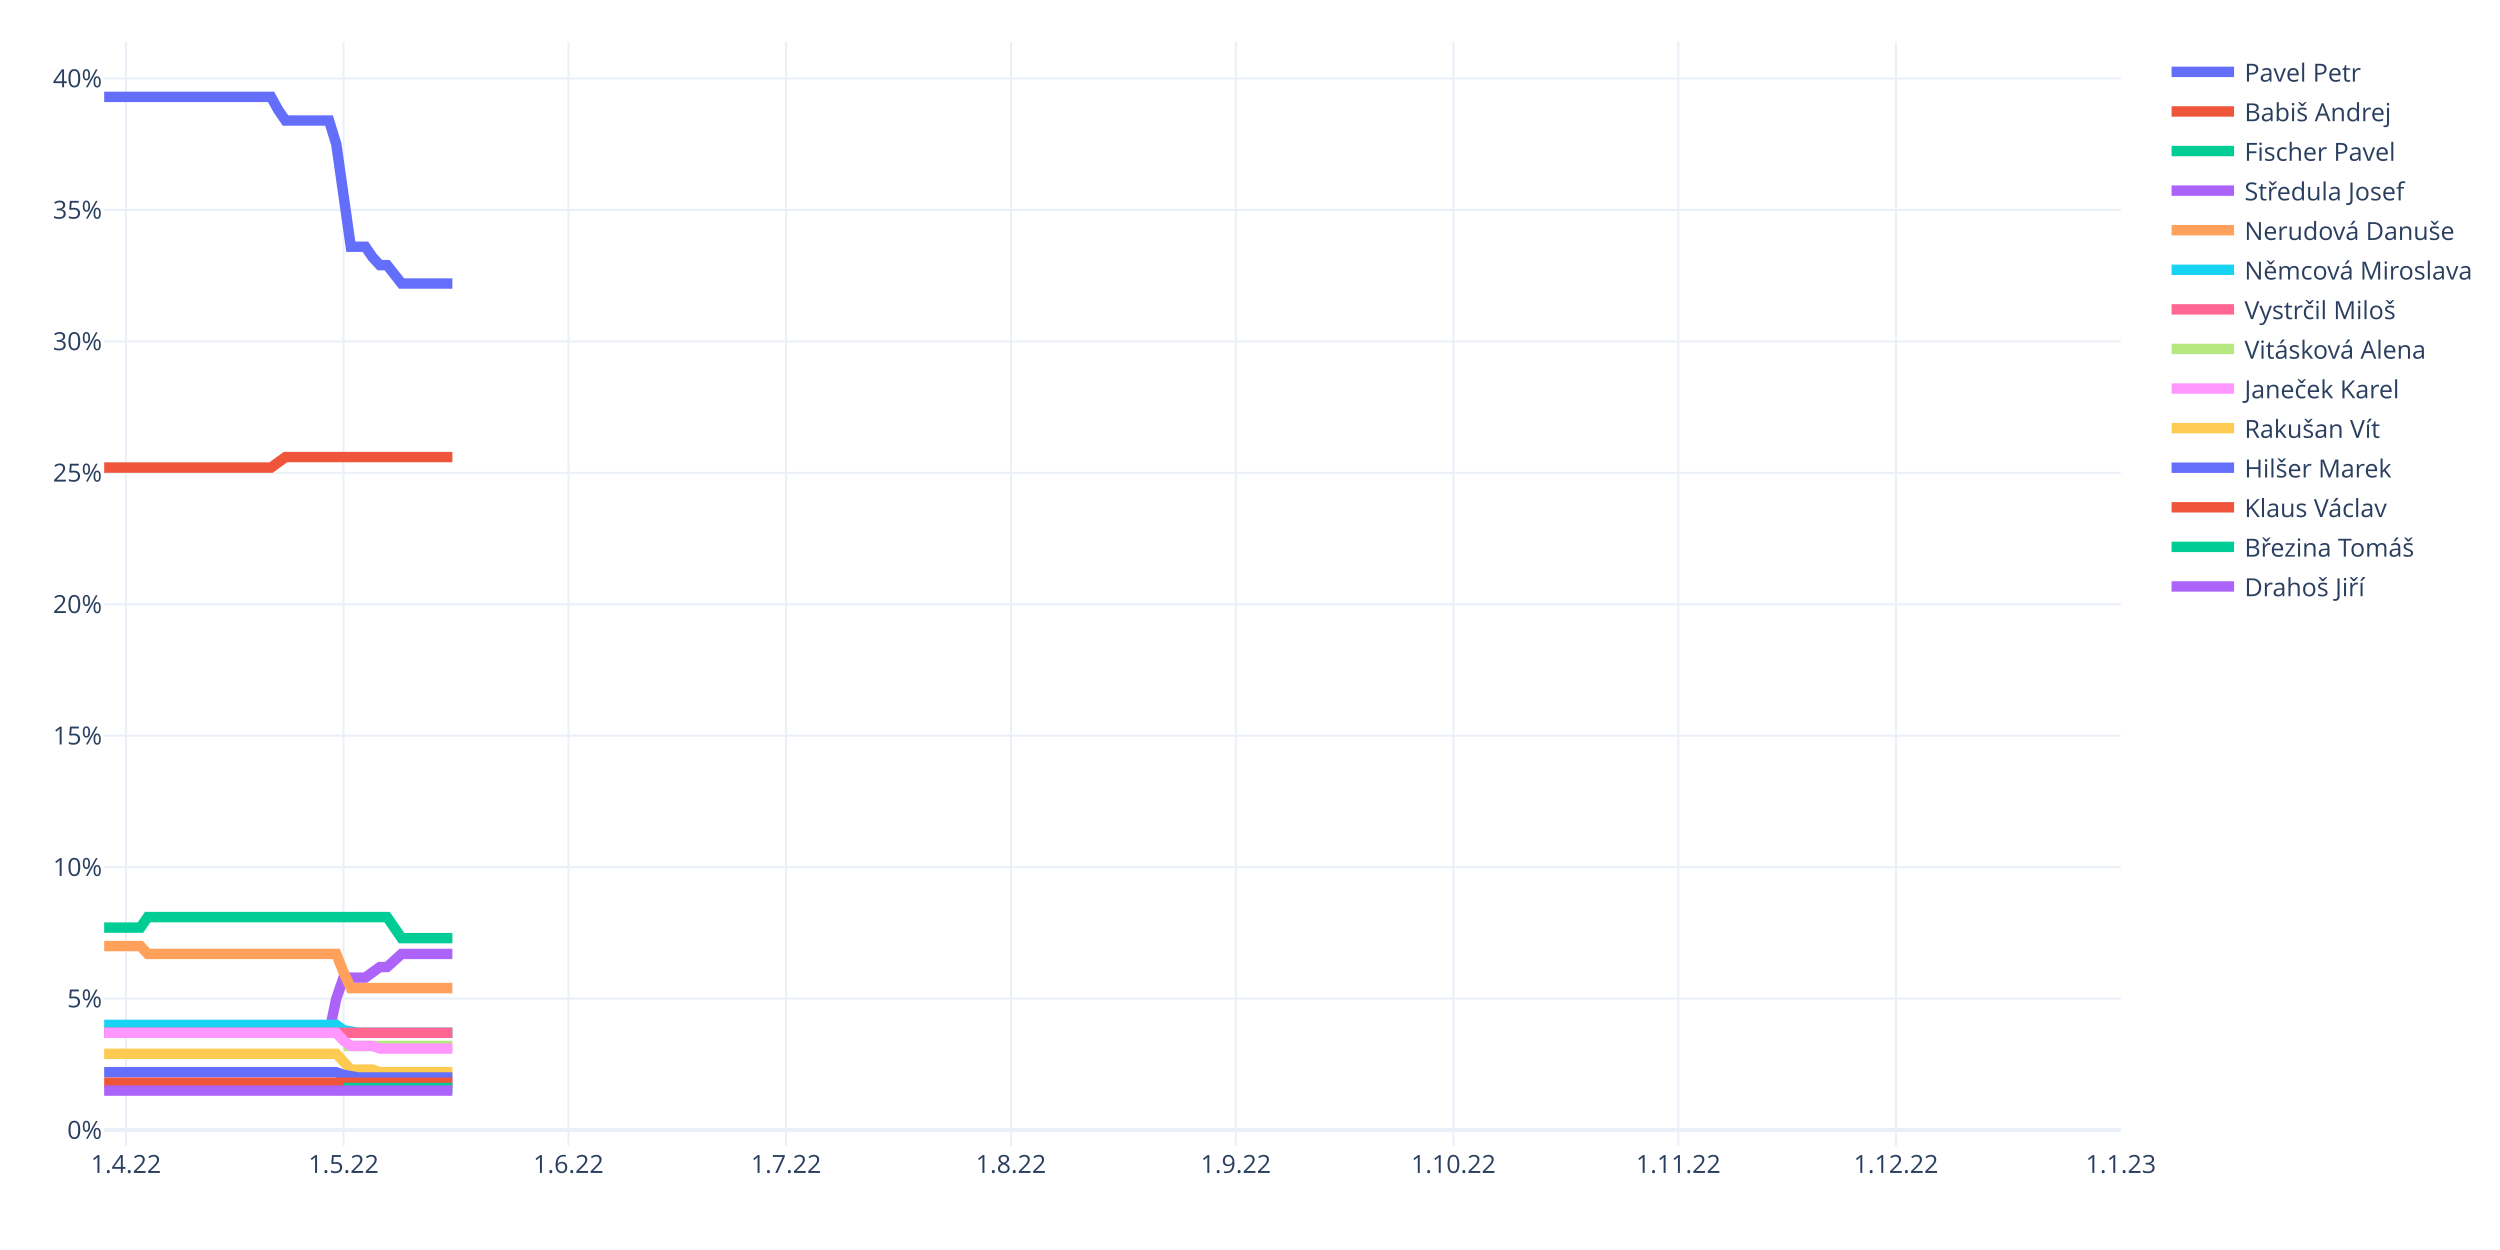
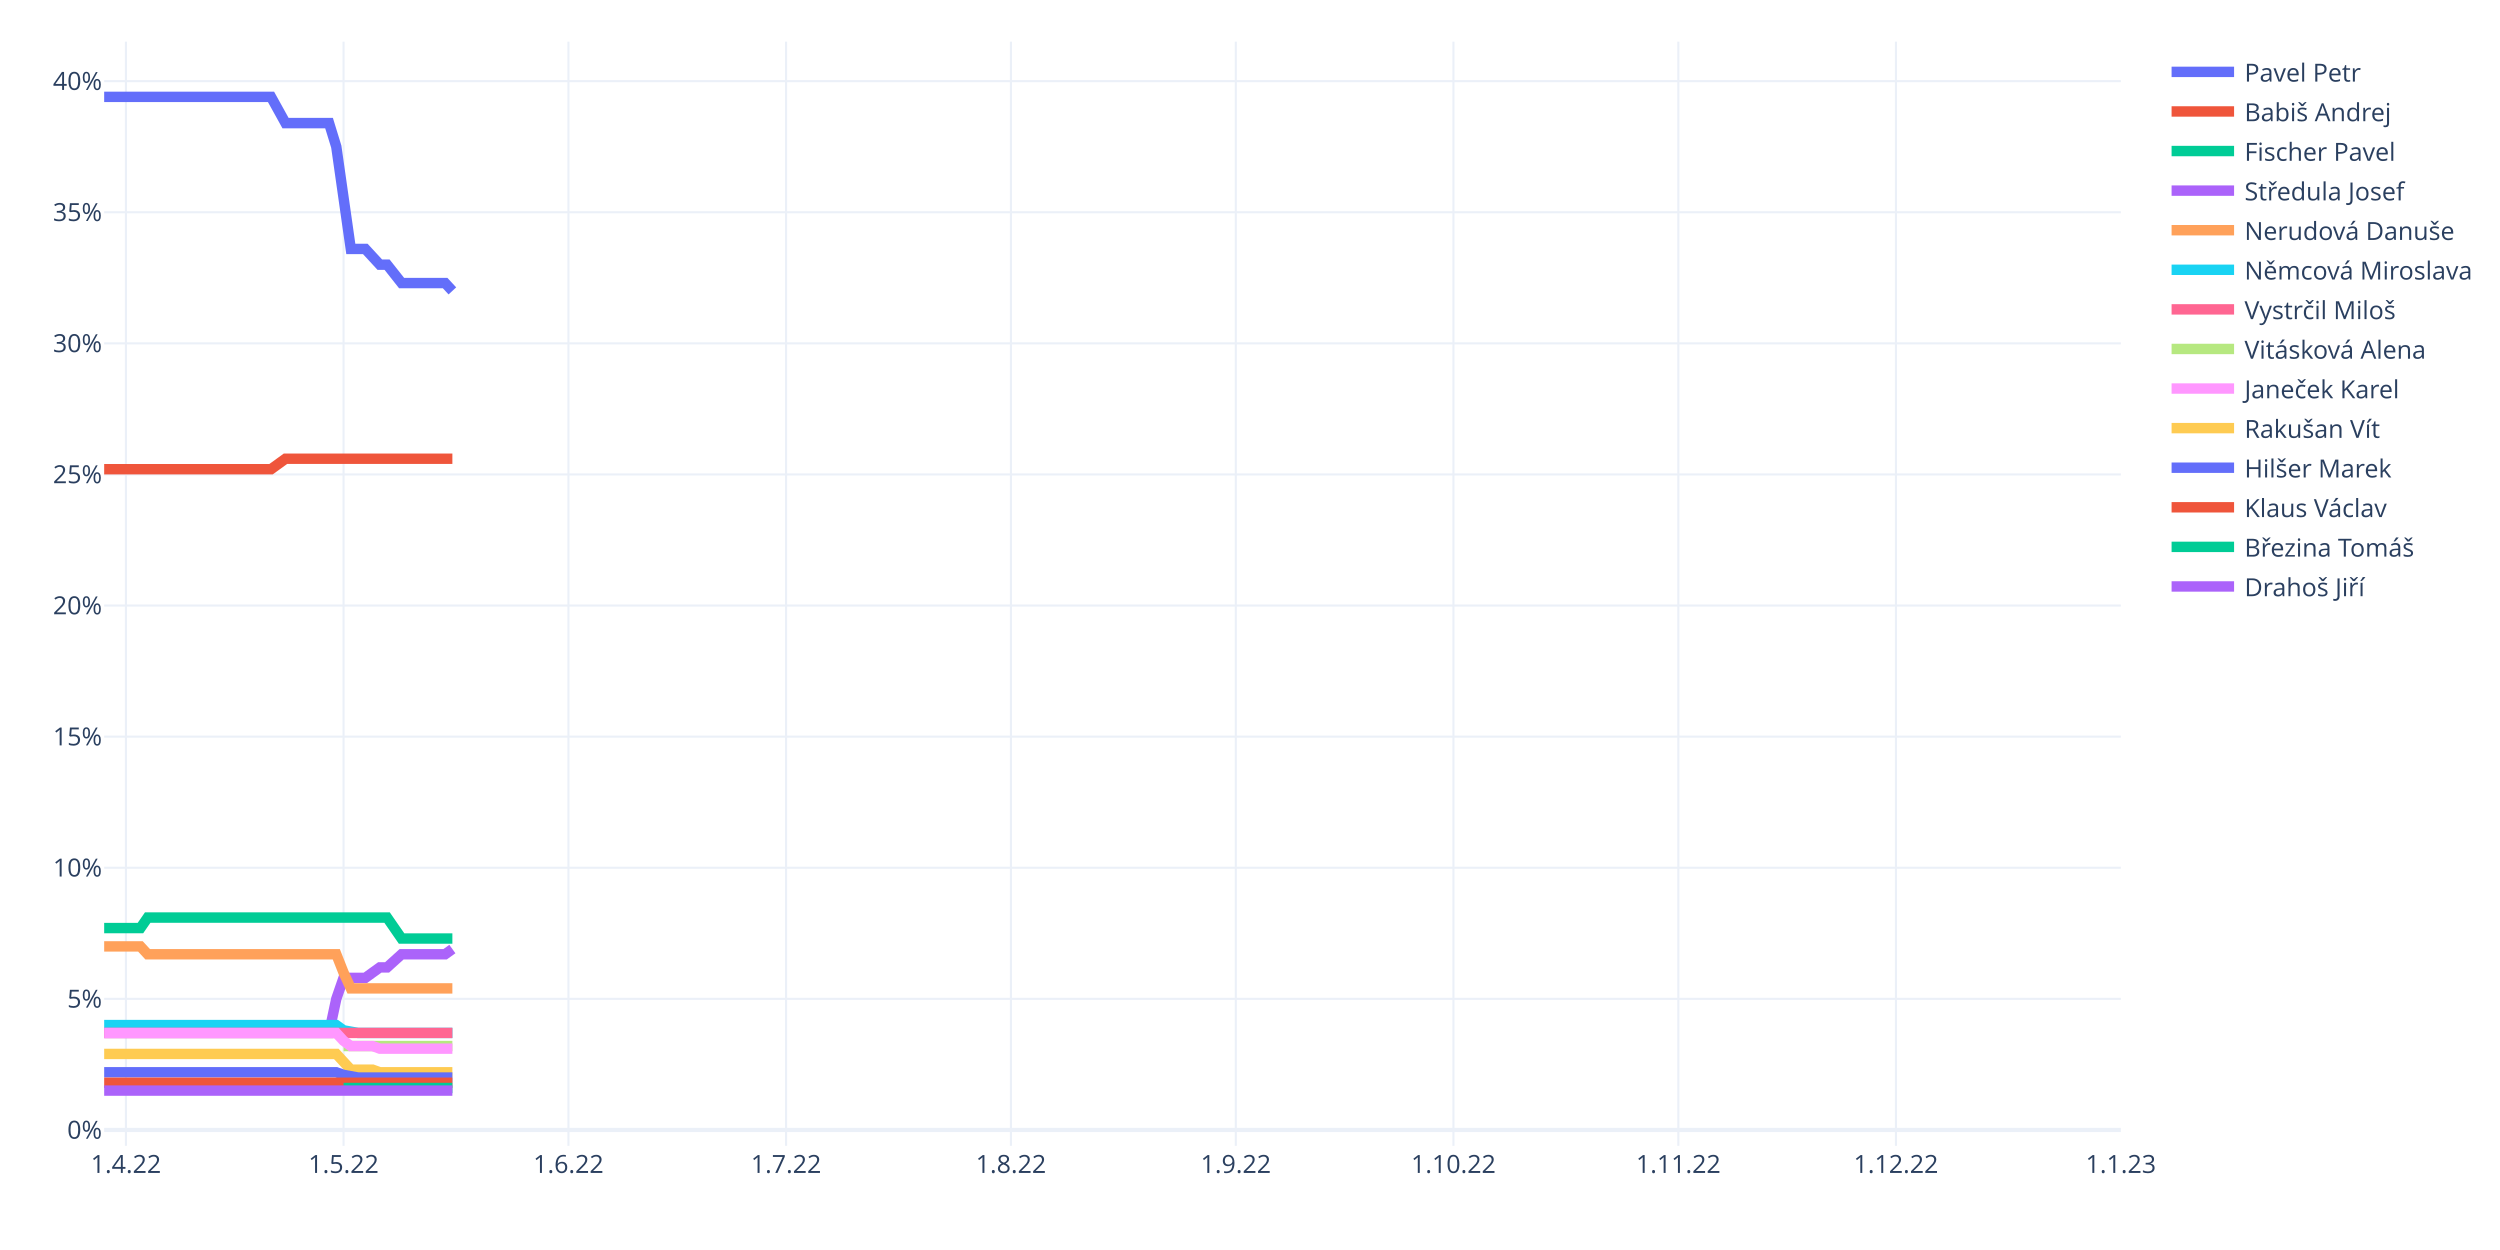
<svg xmlns="http://www.w3.org/2000/svg" class="main-svg" width="1200" height="600" style="" viewBox="0 0 1200 600">
  <rect x="0" y="0" width="1200" height="600" style="fill: rgb(255, 255, 255); fill-opacity: 1;" />
-   <defs id="defs-37ea38">
+   <defs id="defs-6b26dc">
    <g class="clips">
-       <clipPath id="clip37ea38xyplot" class="plotclip">
+       <clipPath id="clip6b26dcxyplot" class="plotclip">
        <rect width="968" height="530" />
      </clipPath>
-       <clipPath class="axesclip" id="clip37ea38x">
+       <clipPath class="axesclip" id="clip6b26dcx">
        <rect x="50" y="0" width="968" height="600" />
      </clipPath>
-       <clipPath class="axesclip" id="clip37ea38y">
+       <clipPath class="axesclip" id="clip6b26dcy">
        <rect x="0" y="20" width="1200" height="530" />
      </clipPath>
-       <clipPath class="axesclip" id="clip37ea38xy">
+       <clipPath class="axesclip" id="clip6b26dcxy">
        <rect x="50" y="20" width="968" height="530" />
      </clipPath>
    </g>
    <g class="gradients" />
    <g class="patterns" />
  </defs>
  <g class="bglayer" />
  <g class="layer-below">
    <g class="imagelayer" />
    <g class="shapelayer" />
  </g>
  <g class="cartesianlayer">
    <g class="subplot xy">
      <g class="layer-subplot">
        <g class="shapelayer" />
        <g class="imagelayer" />
      </g>
      <g class="minor-gridlayer">
        <g class="x" />
        <g class="y" />
      </g>
      <g class="gridlayer">
        <g class="x">
          <path class="xgrid crisp" transform="translate(60.45,0)" d="M0,20v530" style="stroke: rgb(235, 240, 248); stroke-opacity: 1; stroke-width: 1px;" />
          <path class="xgrid crisp" transform="translate(164.91,0)" d="M0,20v530" style="stroke: rgb(235, 240, 248); stroke-opacity: 1; stroke-width: 1px;" />
          <path class="xgrid crisp" transform="translate(272.85,0)" d="M0,20v530" style="stroke: rgb(235, 240, 248); stroke-opacity: 1; stroke-width: 1px;" />
          <path class="xgrid crisp" transform="translate(377.31,0)" d="M0,20v530" style="stroke: rgb(235, 240, 248); stroke-opacity: 1; stroke-width: 1px;" />
          <path class="xgrid crisp" transform="translate(485.25,0)" d="M0,20v530" style="stroke: rgb(235, 240, 248); stroke-opacity: 1; stroke-width: 1px;" />
          <path class="xgrid crisp" transform="translate(593.19,0)" d="M0,20v530" style="stroke: rgb(235, 240, 248); stroke-opacity: 1; stroke-width: 1px;" />
          <path class="xgrid crisp" transform="translate(697.65,0)" d="M0,20v530" style="stroke: rgb(235, 240, 248); stroke-opacity: 1; stroke-width: 1px;" />
          <path class="xgrid crisp" transform="translate(805.6,0)" d="M0,20v530" style="stroke: rgb(235, 240, 248); stroke-opacity: 1; stroke-width: 1px;" />
          <path class="xgrid crisp" transform="translate(910.06,0)" d="M0,20v530" style="stroke: rgb(235, 240, 248); stroke-opacity: 1; stroke-width: 1px;" />
        </g>
        <g class="y">
-           <path class="ygrid crisp" transform="translate(0,479.33)" d="M50,0h968" style="stroke: rgb(235, 240, 248); stroke-opacity: 1; stroke-width: 1px;" />
-           <path class="ygrid crisp" transform="translate(0,416.24)" d="M50,0h968" style="stroke: rgb(235, 240, 248); stroke-opacity: 1; stroke-width: 1px;" />
-           <path class="ygrid crisp" transform="translate(0,353.14)" d="M50,0h968" style="stroke: rgb(235, 240, 248); stroke-opacity: 1; stroke-width: 1px;" />
-           <path class="ygrid crisp" transform="translate(0,290.05)" d="M50,0h968" style="stroke: rgb(235, 240, 248); stroke-opacity: 1; stroke-width: 1px;" />
-           <path class="ygrid crisp" transform="translate(0,226.95)" d="M50,0h968" style="stroke: rgb(235, 240, 248); stroke-opacity: 1; stroke-width: 1px;" />
-           <path class="ygrid crisp" transform="translate(0,163.86)" d="M50,0h968" style="stroke: rgb(235, 240, 248); stroke-opacity: 1; stroke-width: 1px;" />
-           <path class="ygrid crisp" transform="translate(0,100.76)" d="M50,0h968" style="stroke: rgb(235, 240, 248); stroke-opacity: 1; stroke-width: 1px;" />
-           <path class="ygrid crisp" transform="translate(0,37.67)" d="M50,0h968" style="stroke: rgb(235, 240, 248); stroke-opacity: 1; stroke-width: 1px;" />
+           <path class="ygrid crisp" transform="translate(0,479.45)" d="M50,0h968" style="stroke: rgb(235, 240, 248); stroke-opacity: 1; stroke-width: 1px;" />
+           <path class="ygrid crisp" transform="translate(0,416.52)" d="M50,0h968" style="stroke: rgb(235, 240, 248); stroke-opacity: 1; stroke-width: 1px;" />
+           <path class="ygrid crisp" transform="translate(0,353.59)" d="M50,0h968" style="stroke: rgb(235, 240, 248); stroke-opacity: 1; stroke-width: 1px;" />
+           <path class="ygrid crisp" transform="translate(0,290.66)" d="M50,0h968" style="stroke: rgb(235, 240, 248); stroke-opacity: 1; stroke-width: 1px;" />
+           <path class="ygrid crisp" transform="translate(0,227.73)" d="M50,0h968" style="stroke: rgb(235, 240, 248); stroke-opacity: 1; stroke-width: 1px;" />
+           <path class="ygrid crisp" transform="translate(0,164.81)" d="M50,0h968" style="stroke: rgb(235, 240, 248); stroke-opacity: 1; stroke-width: 1px;" />
+           <path class="ygrid crisp" transform="translate(0,101.88)" d="M50,0h968" style="stroke: rgb(235, 240, 248); stroke-opacity: 1; stroke-width: 1px;" />
+           <path class="ygrid crisp" transform="translate(0,38.95)" d="M50,0h968" style="stroke: rgb(235, 240, 248); stroke-opacity: 1; stroke-width: 1px;" />
        </g>
      </g>
      <g class="zerolinelayer">
-         <path class="yzl zl crisp" transform="translate(0,542.43)" d="M50,0h968" style="stroke: rgb(235, 240, 248); stroke-opacity: 1; stroke-width: 2px;" />
+         <path class="yzl zl crisp" transform="translate(0,542.38)" d="M50,0h968" style="stroke: rgb(235, 240, 248); stroke-opacity: 1; stroke-width: 2px;" />
      </g>
      <path class="xlines-below" />
      <path class="ylines-below" />
      <g class="overlines-below" />
      <g class="xaxislayer-below" />
      <g class="yaxislayer-below" />
      <g class="overaxes-below" />
-       <g class="plot" transform="translate(50,20)" clip-path="url(#clip37ea38xyplot)">
+       <g class="plot" transform="translate(50,20)" clip-path="url(#clip6b26dcxyplot)">
        <g class="scatterlayer mlayer">
-           <g class="trace scatter tracee48e58" style="stroke-miterlimit: 2; opacity: 1;">
-             <g class="fills" />
-             <g class="errorbars" />
-             <g class="lines">
-               <path class="js-line" d="M0,26.5L80.09,26.5L83.57,32.81L87.05,37.86L90.53,37.86L107.94,37.86L111.42,49.21L118.39,98.43L121.87,98.43L125.35,98.43L128.83,103.48L132.32,107.26L135.8,107.26L142.76,116.1L146.24,116.1L167.14,116.1" style="vector-effect: non-scaling-stroke; fill: none; stroke: rgb(99, 110, 250); stroke-opacity: 1; stroke-width: 5px; opacity: 1;" />
-             </g>
-             <g class="points" />
-             <g class="text" />
-           </g>
-           <g class="trace scatter traceadb066" style="stroke-miterlimit: 2; opacity: 1;">
-             <g class="fills" />
-             <g class="errorbars" />
-             <g class="lines">
-               <path class="js-line" d="M0,204.43L80.09,204.43L83.57,201.9L87.05,199.38L90.53,199.38L167.14,199.38" style="vector-effect: non-scaling-stroke; fill: none; stroke: rgb(239, 85, 59); stroke-opacity: 1; stroke-width: 5px; opacity: 1;" />
-             </g>
-             <g class="points" />
-             <g class="text" />
-           </g>
-           <g class="trace scatter trace5f05db" style="stroke-miterlimit: 2; opacity: 1;">
-             <g class="fills" />
-             <g class="errorbars" />
-             <g class="lines">
-               <path class="js-line" d="M0,425.26L17.41,425.26L20.89,420.21L135.8,420.21L139.28,425.26L142.76,430.31L146.24,430.31L167.14,430.31" style="vector-effect: non-scaling-stroke; fill: none; stroke: rgb(0, 204, 150); stroke-opacity: 1; stroke-width: 5px; opacity: 1;" />
-             </g>
-             <g class="points" />
-             <g class="text" />
-           </g>
-           <g class="trace scatter traceac9e92" style="stroke-miterlimit: 2; opacity: 1;">
-             <g class="fills" />
-             <g class="errorbars" />
-             <g class="lines">
-               <path class="js-line" d="M0,475.74L107.94,475.74L111.42,459.33L114.91,449.24L118.39,449.24L125.35,449.24L128.83,446.71L132.32,444.19L135.8,444.19L142.76,437.88L146.24,437.88L167.14,437.88" style="vector-effect: non-scaling-stroke; fill: none; stroke: rgb(171, 99, 250); stroke-opacity: 1; stroke-width: 5px; opacity: 1;" />
-             </g>
-             <g class="points" />
-             <g class="text" />
-           </g>
-           <g class="trace scatter trace5d439a" style="stroke-miterlimit: 2; opacity: 1;">
-             <g class="fills" />
-             <g class="errorbars" />
-             <g class="lines">
-               <path class="js-line" d="M0,434.1L17.41,434.1L20.89,437.88L111.42,437.88L114.91,446.71L118.39,454.29L121.87,454.29L167.14,454.29" style="vector-effect: non-scaling-stroke; fill: none; stroke: rgb(255, 161, 90); stroke-opacity: 1; stroke-width: 5px; opacity: 1;" />
-             </g>
-             <g class="points" />
-             <g class="text" />
-           </g>
-           <g class="trace scatter trace49af4a" style="stroke-miterlimit: 2; opacity: 1;">
-             <g class="fills" />
-             <g class="errorbars" />
-             <g class="lines">
-               <path class="js-line" d="M0,471.95L111.42,471.95L114.91,474.48L121.87,475.74L125.35,475.74L167.14,475.74" style="vector-effect: non-scaling-stroke; fill: none; stroke: rgb(25, 211, 243); stroke-opacity: 1; stroke-width: 5px; opacity: 1;" />
-             </g>
-             <g class="points" />
-             <g class="text" />
-           </g>
-           <g class="trace scatter trace0abf4f" style="stroke-miterlimit: 2; opacity: 1;">
-             <g class="fills" />
-             <g class="errorbars" />
-             <g class="lines">
-               <path class="js-line" d="M0,475.74L167.14,475.74" style="vector-effect: non-scaling-stroke; fill: none; stroke: rgb(255, 102, 146); stroke-opacity: 1; stroke-width: 5px; opacity: 1;" />
-             </g>
-             <g class="points" />
-             <g class="text" />
-           </g>
-           <g class="trace scatter trace8bc25a" style="stroke-miterlimit: 2; opacity: 1;">
-             <g class="fills" />
-             <g class="errorbars" />
-             <g class="lines">
-               <path class="js-line" d="M114.91,482.05L167.14,482.05" style="vector-effect: non-scaling-stroke; fill: none; stroke: rgb(182, 232, 128); stroke-opacity: 1; stroke-width: 5px; opacity: 1;" />
-             </g>
-             <g class="points" />
-             <g class="text" />
-           </g>
-           <g class="trace scatter trace4b73ad" style="stroke-miterlimit: 2; opacity: 1;">
-             <g class="fills" />
-             <g class="errorbars" />
-             <g class="lines">
-               <path class="js-line" d="M0,475.74L111.42,475.74L114.91,479.52L118.39,482.05L121.87,482.05L128.83,482.05L132.32,483.31L167.14,483.31" style="vector-effect: non-scaling-stroke; fill: none; stroke: rgb(255, 151, 255); stroke-opacity: 1; stroke-width: 5px; opacity: 1;" />
-             </g>
-             <g class="points" />
-             <g class="text" />
-           </g>
-           <g class="trace scatter traceb1faa3" style="stroke-miterlimit: 2; opacity: 1;">
-             <g class="fills" />
-             <g class="errorbars" />
-             <g class="lines">
-               <path class="js-line" d="M0,485.83L111.42,485.83L114.91,489.62L118.39,493.4L121.87,493.4L128.83,493.4L132.32,494.67L167.14,494.67" style="vector-effect: non-scaling-stroke; fill: none; stroke: rgb(254, 203, 82); stroke-opacity: 1; stroke-width: 5px; opacity: 1;" />
-             </g>
-             <g class="points" />
-             <g class="text" />
-           </g>
-           <g class="trace scatter traced10e96" style="stroke-miterlimit: 2; opacity: 1;">
-             <g class="fills" />
-             <g class="errorbars" />
-             <g class="lines">
-               <path class="js-line" d="M0,494.67L111.42,494.67L114.91,495.93L121.87,497.19L125.35,497.19L167.14,497.19" style="vector-effect: non-scaling-stroke; fill: none; stroke: rgb(99, 110, 250); stroke-opacity: 1; stroke-width: 5px; opacity: 1;" />
-             </g>
-             <g class="points" />
-             <g class="text" />
-           </g>
-           <g class="trace scatter trace4bfc5c" style="stroke-miterlimit: 2; opacity: 1;">
-             <g class="fills" />
-             <g class="errorbars" />
-             <g class="lines">
-               <path class="js-line" d="M0,499.71L167.14,499.71" style="vector-effect: non-scaling-stroke; fill: none; stroke: rgb(239, 85, 59); stroke-opacity: 1; stroke-width: 5px; opacity: 1;" />
-             </g>
-             <g class="points" />
-             <g class="text" />
-           </g>
-           <g class="trace scatter trace3e6de8" style="stroke-miterlimit: 2; opacity: 1;">
+           <g class="trace scatter trace609526" style="stroke-miterlimit: 2; opacity: 1;">
+             <g class="fills" />
+             <g class="errorbars" />
+             <g class="lines">
+               <path class="js-line" d="M0,26.5L80.09,26.5L83.57,32.79L87.05,39.09L90.53,39.09L107.94,39.09L111.42,50.41L118.39,99.5L121.87,99.5L125.35,99.5L128.83,103.27L132.32,107.05L135.8,107.05L142.76,115.86L146.24,115.86L163.65,115.86L167.14,119.63" style="vector-effect: non-scaling-stroke; fill: none; stroke: rgb(99, 110, 250); stroke-opacity: 1; stroke-width: 5px; opacity: 1;" />
+             </g>
+             <g class="points" />
+             <g class="text" />
+           </g>
+           <g class="trace scatter trace6c08fe" style="stroke-miterlimit: 2; opacity: 1;">
+             <g class="fills" />
+             <g class="errorbars" />
+             <g class="lines">
+               <path class="js-line" d="M0,205.22L80.09,205.22L83.57,202.7L87.05,200.18L90.53,200.18L167.14,200.18" style="vector-effect: non-scaling-stroke; fill: none; stroke: rgb(239, 85, 59); stroke-opacity: 1; stroke-width: 5px; opacity: 1;" />
+             </g>
+             <g class="points" />
+             <g class="text" />
+           </g>
+           <g class="trace scatter trace71ca90" style="stroke-miterlimit: 2; opacity: 1;">
+             <g class="fills" />
+             <g class="errorbars" />
+             <g class="lines">
+               <path class="js-line" d="M0,425.47L17.41,425.47L20.89,420.43L135.8,420.43L139.28,425.47L142.76,430.5L146.24,430.5L167.14,430.5" style="vector-effect: non-scaling-stroke; fill: none; stroke: rgb(0, 204, 150); stroke-opacity: 1; stroke-width: 5px; opacity: 1;" />
+             </g>
+             <g class="points" />
+             <g class="text" />
+           </g>
+           <g class="trace scatter trace8e1dd0" style="stroke-miterlimit: 2; opacity: 1;">
+             <g class="fills" />
+             <g class="errorbars" />
+             <g class="lines">
+               <path class="js-line" d="M0,475.81L107.94,475.81L111.42,459.45L114.91,449.38L118.39,449.38L125.35,449.38L128.83,446.86L132.32,444.35L135.8,444.35L142.76,438.05L146.24,438.05L163.65,438.05L167.14,435.54" style="vector-effect: non-scaling-stroke; fill: none; stroke: rgb(171, 99, 250); stroke-opacity: 1; stroke-width: 5px; opacity: 1;" />
+             </g>
+             <g class="points" />
+             <g class="text" />
+           </g>
+           <g class="trace scatter tracefdb3fe" style="stroke-miterlimit: 2; opacity: 1;">
+             <g class="fills" />
+             <g class="errorbars" />
+             <g class="lines">
+               <path class="js-line" d="M0,434.28L17.41,434.28L20.89,438.05L111.42,438.05L114.91,446.86L118.39,454.42L121.87,454.42L167.14,454.42" style="vector-effect: non-scaling-stroke; fill: none; stroke: rgb(255, 161, 90); stroke-opacity: 1; stroke-width: 5px; opacity: 1;" />
+             </g>
+             <g class="points" />
+             <g class="text" />
+           </g>
+           <g class="trace scatter trace706e23" style="stroke-miterlimit: 2; opacity: 1;">
+             <g class="fills" />
+             <g class="errorbars" />
+             <g class="lines">
+               <path class="js-line" d="M0,472.04L111.42,472.04L114.91,474.55L121.87,475.81L125.35,475.81L167.14,475.81" style="vector-effect: non-scaling-stroke; fill: none; stroke: rgb(25, 211, 243); stroke-opacity: 1; stroke-width: 5px; opacity: 1;" />
+             </g>
+             <g class="points" />
+             <g class="text" />
+           </g>
+           <g class="trace scatter traceda4fed" style="stroke-miterlimit: 2; opacity: 1;">
+             <g class="fills" />
+             <g class="errorbars" />
+             <g class="lines">
+               <path class="js-line" d="M0,475.81L167.14,475.81" style="vector-effect: non-scaling-stroke; fill: none; stroke: rgb(255, 102, 146); stroke-opacity: 1; stroke-width: 5px; opacity: 1;" />
+             </g>
+             <g class="points" />
+             <g class="text" />
+           </g>
+           <g class="trace scatter tracee7954d" style="stroke-miterlimit: 2; opacity: 1;">
+             <g class="fills" />
+             <g class="errorbars" />
+             <g class="lines">
+               <path class="js-line" d="M114.91,482.1L167.14,482.1" style="vector-effect: non-scaling-stroke; fill: none; stroke: rgb(182, 232, 128); stroke-opacity: 1; stroke-width: 5px; opacity: 1;" />
+             </g>
+             <g class="points" />
+             <g class="text" />
+           </g>
+           <g class="trace scatter trace86dbd1" style="stroke-miterlimit: 2; opacity: 1;">
+             <g class="fills" />
+             <g class="errorbars" />
+             <g class="lines">
+               <path class="js-line" d="M0,475.81L111.42,475.81L114.91,479.59L118.39,482.1L121.87,482.1L128.83,482.1L132.32,483.36L167.14,483.36" style="vector-effect: non-scaling-stroke; fill: none; stroke: rgb(255, 151, 255); stroke-opacity: 1; stroke-width: 5px; opacity: 1;" />
+             </g>
+             <g class="points" />
+             <g class="text" />
+           </g>
+           <g class="trace scatter traced55c62" style="stroke-miterlimit: 2; opacity: 1;">
+             <g class="fills" />
+             <g class="errorbars" />
+             <g class="lines">
+               <path class="js-line" d="M0,485.88L111.42,485.88L114.91,489.66L118.39,493.43L121.87,493.43L128.83,493.43L132.32,494.69L167.14,494.69" style="vector-effect: non-scaling-stroke; fill: none; stroke: rgb(254, 203, 82); stroke-opacity: 1; stroke-width: 5px; opacity: 1;" />
+             </g>
+             <g class="points" />
+             <g class="text" />
+           </g>
+           <g class="trace scatter trace26c9bb" style="stroke-miterlimit: 2; opacity: 1;">
+             <g class="fills" />
+             <g class="errorbars" />
+             <g class="lines">
+               <path class="js-line" d="M0,494.69L111.42,494.69L114.91,495.95L121.87,497.21L125.35,497.21L167.14,497.21" style="vector-effect: non-scaling-stroke; fill: none; stroke: rgb(99, 110, 250); stroke-opacity: 1; stroke-width: 5px; opacity: 1;" />
+             </g>
+             <g class="points" />
+             <g class="text" />
+           </g>
+           <g class="trace scatter trace59cf4f" style="stroke-miterlimit: 2; opacity: 1;">
+             <g class="fills" />
+             <g class="errorbars" />
+             <g class="lines">
+               <path class="js-line" d="M0,499.72L167.14,499.72" style="vector-effect: non-scaling-stroke; fill: none; stroke: rgb(239, 85, 59); stroke-opacity: 1; stroke-width: 5px; opacity: 1;" />
+             </g>
+             <g class="points" />
+             <g class="text" />
+           </g>
+           <g class="trace scatter trace0ccea0" style="stroke-miterlimit: 2; opacity: 1;">
            <g class="fills" />
            <g class="errorbars" />
            <g class="lines">
              <path class="js-line" d="M114.91,502.24L167.14,502.24" style="vector-effect: non-scaling-stroke; fill: none; stroke: rgb(0, 204, 150); stroke-opacity: 1; stroke-width: 5px; opacity: 1;" />
            </g>
            <g class="points" />
            <g class="text" />
          </g>
-           <g class="trace scatter tracec22473" style="stroke-miterlimit: 2; opacity: 1;">
+           <g class="trace scatter traced97905" style="stroke-miterlimit: 2; opacity: 1;">
            <g class="fills" />
            <g class="errorbars" />
            <g class="lines">
              <path class="js-line" d="M0,503.5L167.14,503.5" style="vector-effect: non-scaling-stroke; fill: none; stroke: rgb(171, 99, 250); stroke-opacity: 1; stroke-width: 5px; opacity: 1;" />
            </g>
            <g class="points" />
            <g class="text" />
          </g>
        </g>
      </g>
      <g class="overplot" />
      <path class="xlines-above crisp" d="M0,0" style="fill: none;" />
      <path class="ylines-above crisp" d="M0,0" style="fill: none;" />
      <g class="overlines-above" />
      <g class="xaxislayer-above">
        <g class="xtick">
          <text text-anchor="middle" x="0" y="563" transform="translate(60.45,0)" style="font-family: 'Open Sans', verdana, arial, sans-serif; font-size: 12px; fill: rgb(42, 63, 95); fill-opacity: 1; white-space: pre; opacity: 1;">1.4.22</text>
        </g>
        <g class="xtick">
          <text text-anchor="middle" x="0" y="563" style="font-family: 'Open Sans', verdana, arial, sans-serif; font-size: 12px; fill: rgb(42, 63, 95); fill-opacity: 1; white-space: pre; opacity: 1;" transform="translate(164.91,0)">1.5.22</text>
        </g>
        <g class="xtick">
          <text text-anchor="middle" x="0" y="563" style="font-family: 'Open Sans', verdana, arial, sans-serif; font-size: 12px; fill: rgb(42, 63, 95); fill-opacity: 1; white-space: pre; opacity: 1;" transform="translate(272.85,0)">1.6.22</text>
        </g>
        <g class="xtick">
          <text text-anchor="middle" x="0" y="563" style="font-family: 'Open Sans', verdana, arial, sans-serif; font-size: 12px; fill: rgb(42, 63, 95); fill-opacity: 1; white-space: pre; opacity: 1;" transform="translate(377.31,0)">1.7.22</text>
        </g>
        <g class="xtick">
          <text text-anchor="middle" x="0" y="563" style="font-family: 'Open Sans', verdana, arial, sans-serif; font-size: 12px; fill: rgb(42, 63, 95); fill-opacity: 1; white-space: pre; opacity: 1;" transform="translate(485.25,0)">1.8.22</text>
        </g>
        <g class="xtick">
          <text text-anchor="middle" x="0" y="563" style="font-family: 'Open Sans', verdana, arial, sans-serif; font-size: 12px; fill: rgb(42, 63, 95); fill-opacity: 1; white-space: pre; opacity: 1;" transform="translate(593.19,0)">1.9.22</text>
        </g>
        <g class="xtick">
          <text text-anchor="middle" x="0" y="563" style="font-family: 'Open Sans', verdana, arial, sans-serif; font-size: 12px; fill: rgb(42, 63, 95); fill-opacity: 1; white-space: pre; opacity: 1;" transform="translate(697.65,0)">1.10.22</text>
        </g>
        <g class="xtick">
          <text text-anchor="middle" x="0" y="563" style="font-family: 'Open Sans', verdana, arial, sans-serif; font-size: 12px; fill: rgb(42, 63, 95); fill-opacity: 1; white-space: pre; opacity: 1;" transform="translate(805.6,0)">1.11.22</text>
        </g>
        <g class="xtick">
          <text text-anchor="middle" x="0" y="563" style="font-family: 'Open Sans', verdana, arial, sans-serif; font-size: 12px; fill: rgb(42, 63, 95); fill-opacity: 1; white-space: pre; opacity: 1;" transform="translate(910.06,0)">1.12.22</text>
        </g>
        <g class="xtick">
          <text text-anchor="middle" x="0" y="563" style="font-family: 'Open Sans', verdana, arial, sans-serif; font-size: 12px; fill: rgb(42, 63, 95); fill-opacity: 1; white-space: pre; opacity: 1;" transform="translate(1018,0)">1.1.23</text>
        </g>
      </g>
      <g class="yaxislayer-above">
        <g class="ytick">
-           <text text-anchor="end" x="49" y="4.2" transform="translate(0,542.43)" style="font-family: 'Open Sans', verdana, arial, sans-serif; font-size: 12px; fill: rgb(42, 63, 95); fill-opacity: 1; white-space: pre; opacity: 1;">0%</text>
-         </g>
-         <g class="ytick">
-           <text text-anchor="end" x="49" y="4.2" style="font-family: 'Open Sans', verdana, arial, sans-serif; font-size: 12px; fill: rgb(42, 63, 95); fill-opacity: 1; white-space: pre; opacity: 1;" transform="translate(0,479.33)">5%</text>
-         </g>
-         <g class="ytick">
-           <text text-anchor="end" x="49" y="4.2" style="font-family: 'Open Sans', verdana, arial, sans-serif; font-size: 12px; fill: rgb(42, 63, 95); fill-opacity: 1; white-space: pre; opacity: 1;" transform="translate(0,416.24)">10%</text>
-         </g>
-         <g class="ytick">
-           <text text-anchor="end" x="49" y="4.2" style="font-family: 'Open Sans', verdana, arial, sans-serif; font-size: 12px; fill: rgb(42, 63, 95); fill-opacity: 1; white-space: pre; opacity: 1;" transform="translate(0,353.14)">15%</text>
-         </g>
-         <g class="ytick">
-           <text text-anchor="end" x="49" y="4.2" style="font-family: 'Open Sans', verdana, arial, sans-serif; font-size: 12px; fill: rgb(42, 63, 95); fill-opacity: 1; white-space: pre; opacity: 1;" transform="translate(0,290.05)">20%</text>
-         </g>
-         <g class="ytick">
-           <text text-anchor="end" x="49" y="4.2" style="font-family: 'Open Sans', verdana, arial, sans-serif; font-size: 12px; fill: rgb(42, 63, 95); fill-opacity: 1; white-space: pre; opacity: 1;" transform="translate(0,226.95)">25%</text>
-         </g>
-         <g class="ytick">
-           <text text-anchor="end" x="49" y="4.2" style="font-family: 'Open Sans', verdana, arial, sans-serif; font-size: 12px; fill: rgb(42, 63, 95); fill-opacity: 1; white-space: pre; opacity: 1;" transform="translate(0,163.86)">30%</text>
-         </g>
-         <g class="ytick">
-           <text text-anchor="end" x="49" y="4.2" style="font-family: 'Open Sans', verdana, arial, sans-serif; font-size: 12px; fill: rgb(42, 63, 95); fill-opacity: 1; white-space: pre; opacity: 1;" transform="translate(0,100.76)">35%</text>
-         </g>
-         <g class="ytick">
-           <text text-anchor="end" x="49" y="4.2" style="font-family: 'Open Sans', verdana, arial, sans-serif; font-size: 12px; fill: rgb(42, 63, 95); fill-opacity: 1; white-space: pre; opacity: 1;" transform="translate(0,37.67)">40%</text>
+           <text text-anchor="end" x="49" y="4.2" transform="translate(0,542.38)" style="font-family: 'Open Sans', verdana, arial, sans-serif; font-size: 12px; fill: rgb(42, 63, 95); fill-opacity: 1; white-space: pre; opacity: 1;">0%</text>
+         </g>
+         <g class="ytick">
+           <text text-anchor="end" x="49" y="4.2" style="font-family: 'Open Sans', verdana, arial, sans-serif; font-size: 12px; fill: rgb(42, 63, 95); fill-opacity: 1; white-space: pre; opacity: 1;" transform="translate(0,479.45)">5%</text>
+         </g>
+         <g class="ytick">
+           <text text-anchor="end" x="49" y="4.2" style="font-family: 'Open Sans', verdana, arial, sans-serif; font-size: 12px; fill: rgb(42, 63, 95); fill-opacity: 1; white-space: pre; opacity: 1;" transform="translate(0,416.52)">10%</text>
+         </g>
+         <g class="ytick">
+           <text text-anchor="end" x="49" y="4.2" style="font-family: 'Open Sans', verdana, arial, sans-serif; font-size: 12px; fill: rgb(42, 63, 95); fill-opacity: 1; white-space: pre; opacity: 1;" transform="translate(0,353.59)">15%</text>
+         </g>
+         <g class="ytick">
+           <text text-anchor="end" x="49" y="4.2" style="font-family: 'Open Sans', verdana, arial, sans-serif; font-size: 12px; fill: rgb(42, 63, 95); fill-opacity: 1; white-space: pre; opacity: 1;" transform="translate(0,290.66)">20%</text>
+         </g>
+         <g class="ytick">
+           <text text-anchor="end" x="49" y="4.2" style="font-family: 'Open Sans', verdana, arial, sans-serif; font-size: 12px; fill: rgb(42, 63, 95); fill-opacity: 1; white-space: pre; opacity: 1;" transform="translate(0,227.73)">25%</text>
+         </g>
+         <g class="ytick">
+           <text text-anchor="end" x="49" y="4.2" style="font-family: 'Open Sans', verdana, arial, sans-serif; font-size: 12px; fill: rgb(42, 63, 95); fill-opacity: 1; white-space: pre; opacity: 1;" transform="translate(0,164.81)">30%</text>
+         </g>
+         <g class="ytick">
+           <text text-anchor="end" x="49" y="4.2" style="font-family: 'Open Sans', verdana, arial, sans-serif; font-size: 12px; fill: rgb(42, 63, 95); fill-opacity: 1; white-space: pre; opacity: 1;" transform="translate(0,101.88)">35%</text>
+         </g>
+         <g class="ytick">
+           <text text-anchor="end" x="49" y="4.2" style="font-family: 'Open Sans', verdana, arial, sans-serif; font-size: 12px; fill: rgb(42, 63, 95); fill-opacity: 1; white-space: pre; opacity: 1;" transform="translate(0,38.95)">40%</text>
        </g>
      </g>
      <g class="overaxes-above" />
    </g>
  </g>
  <g class="polarlayer" />
  <g class="smithlayer" />
  <g class="ternarylayer" />
  <g class="geolayer" />
  <g class="funnelarealayer" />
  <g class="pielayer" />
  <g class="iciclelayer" />
  <g class="treemaplayer" />
  <g class="sunburstlayer" />
  <g class="glimages" />
-   <defs id="topdefs-37ea38">
+   <defs id="topdefs-6b26dc">
    <g class="clips" />
-     <clipPath id="legend37ea38">
+     <clipPath id="legend6b26dc">
      <rect width="151" height="276" x="0" y="0" />
    </clipPath>
  </defs>
  <g class="layer-above">
    <g class="imagelayer" />
    <g class="shapelayer" />
  </g>
  <g class="infolayer">
    <g class="legend" pointer-events="all" transform="translate(1037.36,20)">
      <rect class="bg" shape-rendering="crispEdges" style="stroke: rgb(68, 68, 68); stroke-opacity: 1; fill: rgb(255, 255, 255); fill-opacity: 1; stroke-width: 0px;" width="151" height="276" x="0" y="0" />
-       <g class="scrollbox" transform="" clip-path="url(#legend37ea38)">
+       <g class="scrollbox" transform="" clip-path="url(#legend6b26dc)">
        <g class="groups">
          <g class="traces" transform="translate(0,14.5)" style="opacity: 1;">
            <text class="legendtext" text-anchor="start" x="40" y="4.68" style="font-family: 'Open Sans', verdana, arial, sans-serif; font-size: 12px; fill: rgb(42, 63, 95); fill-opacity: 1; white-space: pre;">Pavel Petr</text>
            <g class="layers" style="opacity: 1;">
              <g class="legendfill" />
              <g class="legendlines">
                <path class="js-line" d="M5,0h30" style="fill: none; stroke: rgb(99, 110, 250); stroke-opacity: 1; stroke-width: 5px;" />
              </g>
              <g class="legendsymbols">
                <g class="legendpoints" />
              </g>
            </g>
            <rect class="legendtoggle" x="0" y="-9.5" width="145.703" height="19" style="fill: rgb(0, 0, 0); fill-opacity: 0;" />
          </g>
          <g class="traces" transform="translate(0,33.5)" style="opacity: 1;">
            <text class="legendtext" text-anchor="start" x="40" y="4.68" style="font-family: 'Open Sans', verdana, arial, sans-serif; font-size: 12px; fill: rgb(42, 63, 95); fill-opacity: 1; white-space: pre;">Babiš Andrej</text>
            <g class="layers" style="opacity: 1;">
              <g class="legendfill" />
              <g class="legendlines">
                <path class="js-line" d="M5,0h30" style="fill: none; stroke: rgb(239, 85, 59); stroke-opacity: 1; stroke-width: 5px;" />
              </g>
              <g class="legendsymbols">
                <g class="legendpoints" />
              </g>
            </g>
            <rect class="legendtoggle" x="0" y="-9.5" width="145.703" height="19" style="fill: rgb(0, 0, 0); fill-opacity: 0;" />
          </g>
          <g class="traces" transform="translate(0,52.5)" style="opacity: 1;">
            <text class="legendtext" text-anchor="start" x="40" y="4.68" style="font-family: 'Open Sans', verdana, arial, sans-serif; font-size: 12px; fill: rgb(42, 63, 95); fill-opacity: 1; white-space: pre;">Fischer Pavel</text>
            <g class="layers" style="opacity: 1;">
              <g class="legendfill" />
              <g class="legendlines">
                <path class="js-line" d="M5,0h30" style="fill: none; stroke: rgb(0, 204, 150); stroke-opacity: 1; stroke-width: 5px;" />
              </g>
              <g class="legendsymbols">
                <g class="legendpoints" />
              </g>
            </g>
            <rect class="legendtoggle" x="0" y="-9.5" width="145.703" height="19" style="fill: rgb(0, 0, 0); fill-opacity: 0;" />
          </g>
          <g class="traces" transform="translate(0,71.5)" style="opacity: 1;">
            <text class="legendtext" text-anchor="start" x="40" y="4.68" style="font-family: 'Open Sans', verdana, arial, sans-serif; font-size: 12px; fill: rgb(42, 63, 95); fill-opacity: 1; white-space: pre;">Středula Josef</text>
            <g class="layers" style="opacity: 1;">
              <g class="legendfill" />
              <g class="legendlines">
                <path class="js-line" d="M5,0h30" style="fill: none; stroke: rgb(171, 99, 250); stroke-opacity: 1; stroke-width: 5px;" />
              </g>
              <g class="legendsymbols">
                <g class="legendpoints" />
              </g>
            </g>
            <rect class="legendtoggle" x="0" y="-9.5" width="145.703" height="19" style="fill: rgb(0, 0, 0); fill-opacity: 0;" />
          </g>
          <g class="traces" transform="translate(0,90.5)" style="opacity: 1;">
            <text class="legendtext" text-anchor="start" x="40" y="4.68" style="font-family: 'Open Sans', verdana, arial, sans-serif; font-size: 12px; fill: rgb(42, 63, 95); fill-opacity: 1; white-space: pre;">Nerudová Danuše</text>
            <g class="layers" style="opacity: 1;">
              <g class="legendfill" />
              <g class="legendlines">
                <path class="js-line" d="M5,0h30" style="fill: none; stroke: rgb(255, 161, 90); stroke-opacity: 1; stroke-width: 5px;" />
              </g>
              <g class="legendsymbols">
                <g class="legendpoints" />
              </g>
            </g>
            <rect class="legendtoggle" x="0" y="-9.5" width="145.703" height="19" style="fill: rgb(0, 0, 0); fill-opacity: 0;" />
          </g>
          <g class="traces" transform="translate(0,109.5)" style="opacity: 1;">
            <text class="legendtext" text-anchor="start" x="40" y="4.68" style="font-family: 'Open Sans', verdana, arial, sans-serif; font-size: 12px; fill: rgb(42, 63, 95); fill-opacity: 1; white-space: pre;">Němcová Miroslava</text>
            <g class="layers" style="opacity: 1;">
              <g class="legendfill" />
              <g class="legendlines">
                <path class="js-line" d="M5,0h30" style="fill: none; stroke: rgb(25, 211, 243); stroke-opacity: 1; stroke-width: 5px;" />
              </g>
              <g class="legendsymbols">
                <g class="legendpoints" />
              </g>
            </g>
            <rect class="legendtoggle" x="0" y="-9.5" width="145.703" height="19" style="fill: rgb(0, 0, 0); fill-opacity: 0;" />
          </g>
          <g class="traces" transform="translate(0,128.5)" style="opacity: 1;">
            <text class="legendtext" text-anchor="start" x="40" y="4.68" style="font-family: 'Open Sans', verdana, arial, sans-serif; font-size: 12px; fill: rgb(42, 63, 95); fill-opacity: 1; white-space: pre;">Vystrčil Miloš</text>
            <g class="layers" style="opacity: 1;">
              <g class="legendfill" />
              <g class="legendlines">
                <path class="js-line" d="M5,0h30" style="fill: none; stroke: rgb(255, 102, 146); stroke-opacity: 1; stroke-width: 5px;" />
              </g>
              <g class="legendsymbols">
                <g class="legendpoints" />
              </g>
            </g>
            <rect class="legendtoggle" x="0" y="-9.5" width="145.703" height="19" style="fill: rgb(0, 0, 0); fill-opacity: 0;" />
          </g>
          <g class="traces" transform="translate(0,147.5)" style="opacity: 1;">
            <text class="legendtext" text-anchor="start" x="40" y="4.68" style="font-family: 'Open Sans', verdana, arial, sans-serif; font-size: 12px; fill: rgb(42, 63, 95); fill-opacity: 1; white-space: pre;">Vitásková Alena</text>
            <g class="layers" style="opacity: 1;">
              <g class="legendfill" />
              <g class="legendlines">
                <path class="js-line" d="M5,0h30" style="fill: none; stroke: rgb(182, 232, 128); stroke-opacity: 1; stroke-width: 5px;" />
              </g>
              <g class="legendsymbols">
                <g class="legendpoints" />
              </g>
            </g>
            <rect class="legendtoggle" x="0" y="-9.5" width="145.703" height="19" style="fill: rgb(0, 0, 0); fill-opacity: 0;" />
          </g>
          <g class="traces" transform="translate(0,166.5)" style="opacity: 1;">
            <text class="legendtext" text-anchor="start" x="40" y="4.68" style="font-family: 'Open Sans', verdana, arial, sans-serif; font-size: 12px; fill: rgb(42, 63, 95); fill-opacity: 1; white-space: pre;">Janeček Karel</text>
            <g class="layers" style="opacity: 1;">
              <g class="legendfill" />
              <g class="legendlines">
                <path class="js-line" d="M5,0h30" style="fill: none; stroke: rgb(255, 151, 255); stroke-opacity: 1; stroke-width: 5px;" />
              </g>
              <g class="legendsymbols">
                <g class="legendpoints" />
              </g>
            </g>
            <rect class="legendtoggle" x="0" y="-9.5" width="145.703" height="19" style="fill: rgb(0, 0, 0); fill-opacity: 0;" />
          </g>
          <g class="traces" transform="translate(0,185.5)" style="opacity: 1;">
            <text class="legendtext" text-anchor="start" x="40" y="4.68" style="font-family: 'Open Sans', verdana, arial, sans-serif; font-size: 12px; fill: rgb(42, 63, 95); fill-opacity: 1; white-space: pre;">Rakušan Vít</text>
            <g class="layers" style="opacity: 1;">
              <g class="legendfill" />
              <g class="legendlines">
                <path class="js-line" d="M5,0h30" style="fill: none; stroke: rgb(254, 203, 82); stroke-opacity: 1; stroke-width: 5px;" />
              </g>
              <g class="legendsymbols">
                <g class="legendpoints" />
              </g>
            </g>
            <rect class="legendtoggle" x="0" y="-9.5" width="145.703" height="19" style="fill: rgb(0, 0, 0); fill-opacity: 0;" />
          </g>
          <g class="traces" transform="translate(0,204.5)" style="opacity: 1;">
            <text class="legendtext" text-anchor="start" x="40" y="4.68" style="font-family: 'Open Sans', verdana, arial, sans-serif; font-size: 12px; fill: rgb(42, 63, 95); fill-opacity: 1; white-space: pre;">Hilšer Marek</text>
            <g class="layers" style="opacity: 1;">
              <g class="legendfill" />
              <g class="legendlines">
                <path class="js-line" d="M5,0h30" style="fill: none; stroke: rgb(99, 110, 250); stroke-opacity: 1; stroke-width: 5px;" />
              </g>
              <g class="legendsymbols">
                <g class="legendpoints" />
              </g>
            </g>
            <rect class="legendtoggle" x="0" y="-9.5" width="145.703" height="19" style="fill: rgb(0, 0, 0); fill-opacity: 0;" />
          </g>
          <g class="traces" transform="translate(0,223.5)" style="opacity: 1;">
            <text class="legendtext" text-anchor="start" x="40" y="4.68" style="font-family: 'Open Sans', verdana, arial, sans-serif; font-size: 12px; fill: rgb(42, 63, 95); fill-opacity: 1; white-space: pre;">Klaus Václav</text>
            <g class="layers" style="opacity: 1;">
              <g class="legendfill" />
              <g class="legendlines">
                <path class="js-line" d="M5,0h30" style="fill: none; stroke: rgb(239, 85, 59); stroke-opacity: 1; stroke-width: 5px;" />
              </g>
              <g class="legendsymbols">
                <g class="legendpoints" />
              </g>
            </g>
            <rect class="legendtoggle" x="0" y="-9.5" width="145.703" height="19" style="fill: rgb(0, 0, 0); fill-opacity: 0;" />
          </g>
          <g class="traces" transform="translate(0,242.5)" style="opacity: 1;">
            <text class="legendtext" text-anchor="start" x="40" y="4.68" style="font-family: 'Open Sans', verdana, arial, sans-serif; font-size: 12px; fill: rgb(42, 63, 95); fill-opacity: 1; white-space: pre;">Březina Tomáš</text>
            <g class="layers" style="opacity: 1;">
              <g class="legendfill" />
              <g class="legendlines">
                <path class="js-line" d="M5,0h30" style="fill: none; stroke: rgb(0, 204, 150); stroke-opacity: 1; stroke-width: 5px;" />
              </g>
              <g class="legendsymbols">
                <g class="legendpoints" />
              </g>
            </g>
            <rect class="legendtoggle" x="0" y="-9.5" width="145.703" height="19" style="fill: rgb(0, 0, 0); fill-opacity: 0;" />
          </g>
          <g class="traces" transform="translate(0,261.5)" style="opacity: 1;">
            <text class="legendtext" text-anchor="start" x="40" y="4.68" style="font-family: 'Open Sans', verdana, arial, sans-serif; font-size: 12px; fill: rgb(42, 63, 95); fill-opacity: 1; white-space: pre;">Drahoš Jiří</text>
            <g class="layers" style="opacity: 1;">
              <g class="legendfill" />
              <g class="legendlines">
                <path class="js-line" d="M5,0h30" style="fill: none; stroke: rgb(171, 99, 250); stroke-opacity: 1; stroke-width: 5px;" />
              </g>
              <g class="legendsymbols">
                <g class="legendpoints" />
              </g>
            </g>
            <rect class="legendtoggle" x="0" y="-9.5" width="145.703" height="19" style="fill: rgb(0, 0, 0); fill-opacity: 0;" />
          </g>
        </g>
      </g>
      <rect class="scrollbar" rx="20" ry="3" width="0" height="0" style="fill: rgb(128, 139, 164); fill-opacity: 1;" x="0" y="0" />
    </g>
    <g class="g-gtitle" />
    <g class="g-xtitle" />
    <g class="g-ytitle" />
  </g>
</svg>
